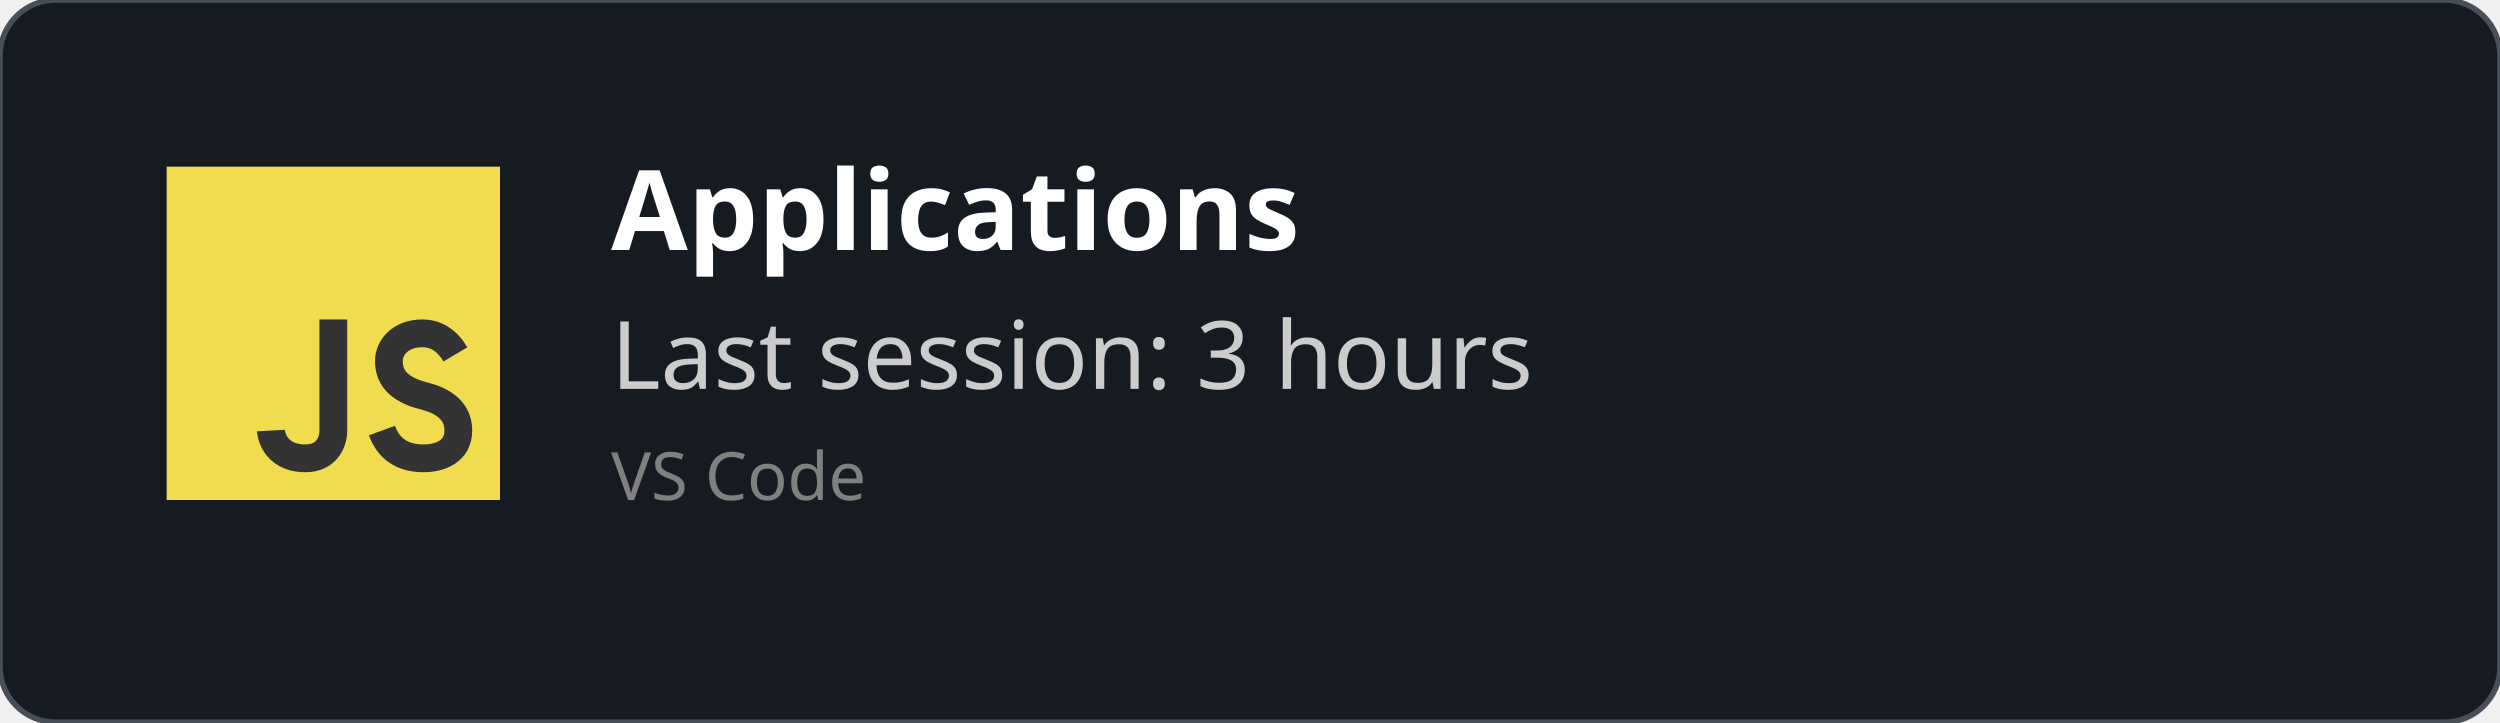
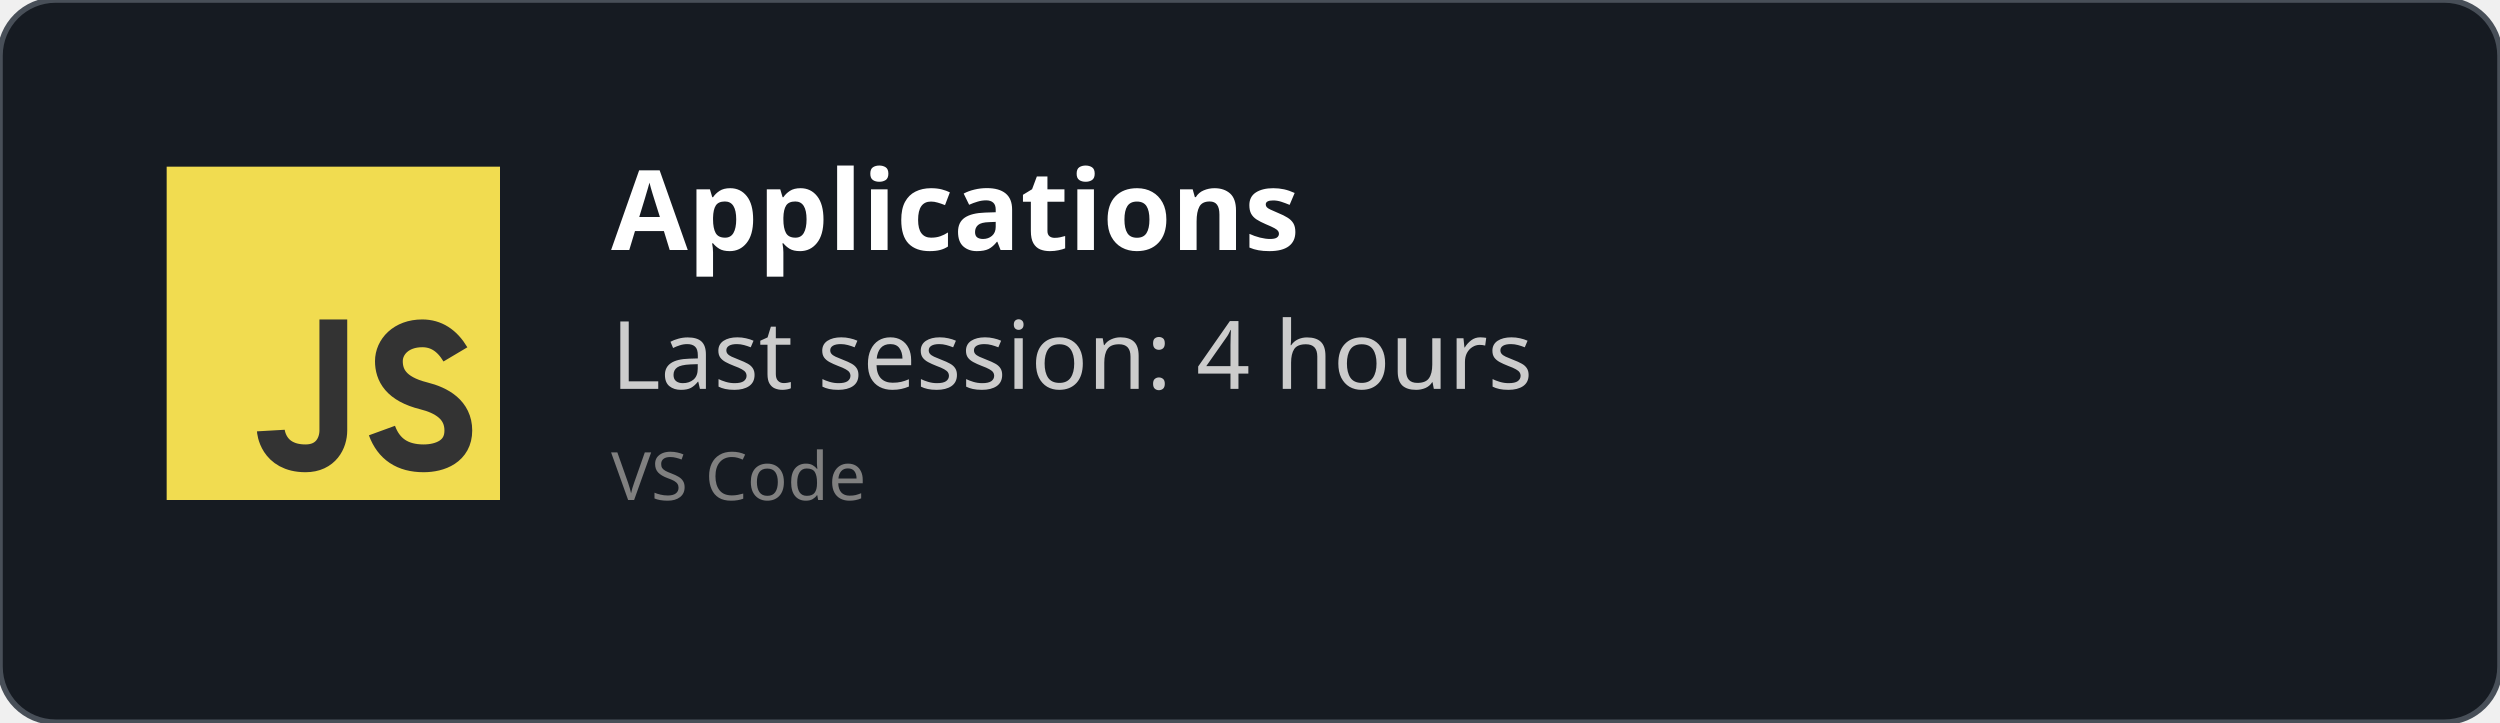
<svg xmlns="http://www.w3.org/2000/svg" width="450" height="130" viewBox="0 0 450 130" fill="none" role="img">
  <style>
    *{
        font-family: 'Segoe UI', Ubuntu, monospace
    }
    </style>
  <defs>
    <clipPath id="horizontalClip" x="20" y="20" width="500" height="200">
      <rect x="90" y="20" width="300" height="50" />
    </clipPath>
  </defs>
  <rect width="450" height="130" fill="rgba(22,27,34)" stroke="#484f58" stroke-width="1" fill-opacity="1" stroke-opacity="1" x="0" y="0" rx="10px" ry="10px">
    </rect>
  <svg width="60px" height="60px" x="30" y="30" viewBox="0 0 24 24" id="js">
    <g fill="none" fill-rule="evenodd">
      <rect width="24" height="24" fill="#F1DC50" />
      <path stroke="#333" stroke-width="2" d="M12,11 C12,15.749 12,18.416 12,19 C12,19.876 11.477,21 10,21 C7.615,21 7.5,19 7.5,19 M20.79,13.516 C20.19,12.505 19.394,12 18.404,12 C16.856,12 16,13 16,14 C16,15 16.5,16 18.508,16.5 C19.786,16.818 21,17.5 21,19 C21,20.5 19.685,21 18.5,21 C16.986,21 15.986,20.333 15.5,19" />
    </g>
  </svg>
  <text x="110" y="45" font-size="20" clip-path="url(#horizontalClip)" font-weight="bold" font-family="Ubuntu" fill="white">
    Applications
    </text>
  <text x="110" y="70" font-size="17px" font-family="Ubuntu" fill="#ccc">
-     Last session: 3 hours
+     Last session: 4 hours
    </text>
  <text x="110" y="90" font-size="12px" font-family="Ubuntu" fill="grey">
    VS Code
    </text>
</svg>
